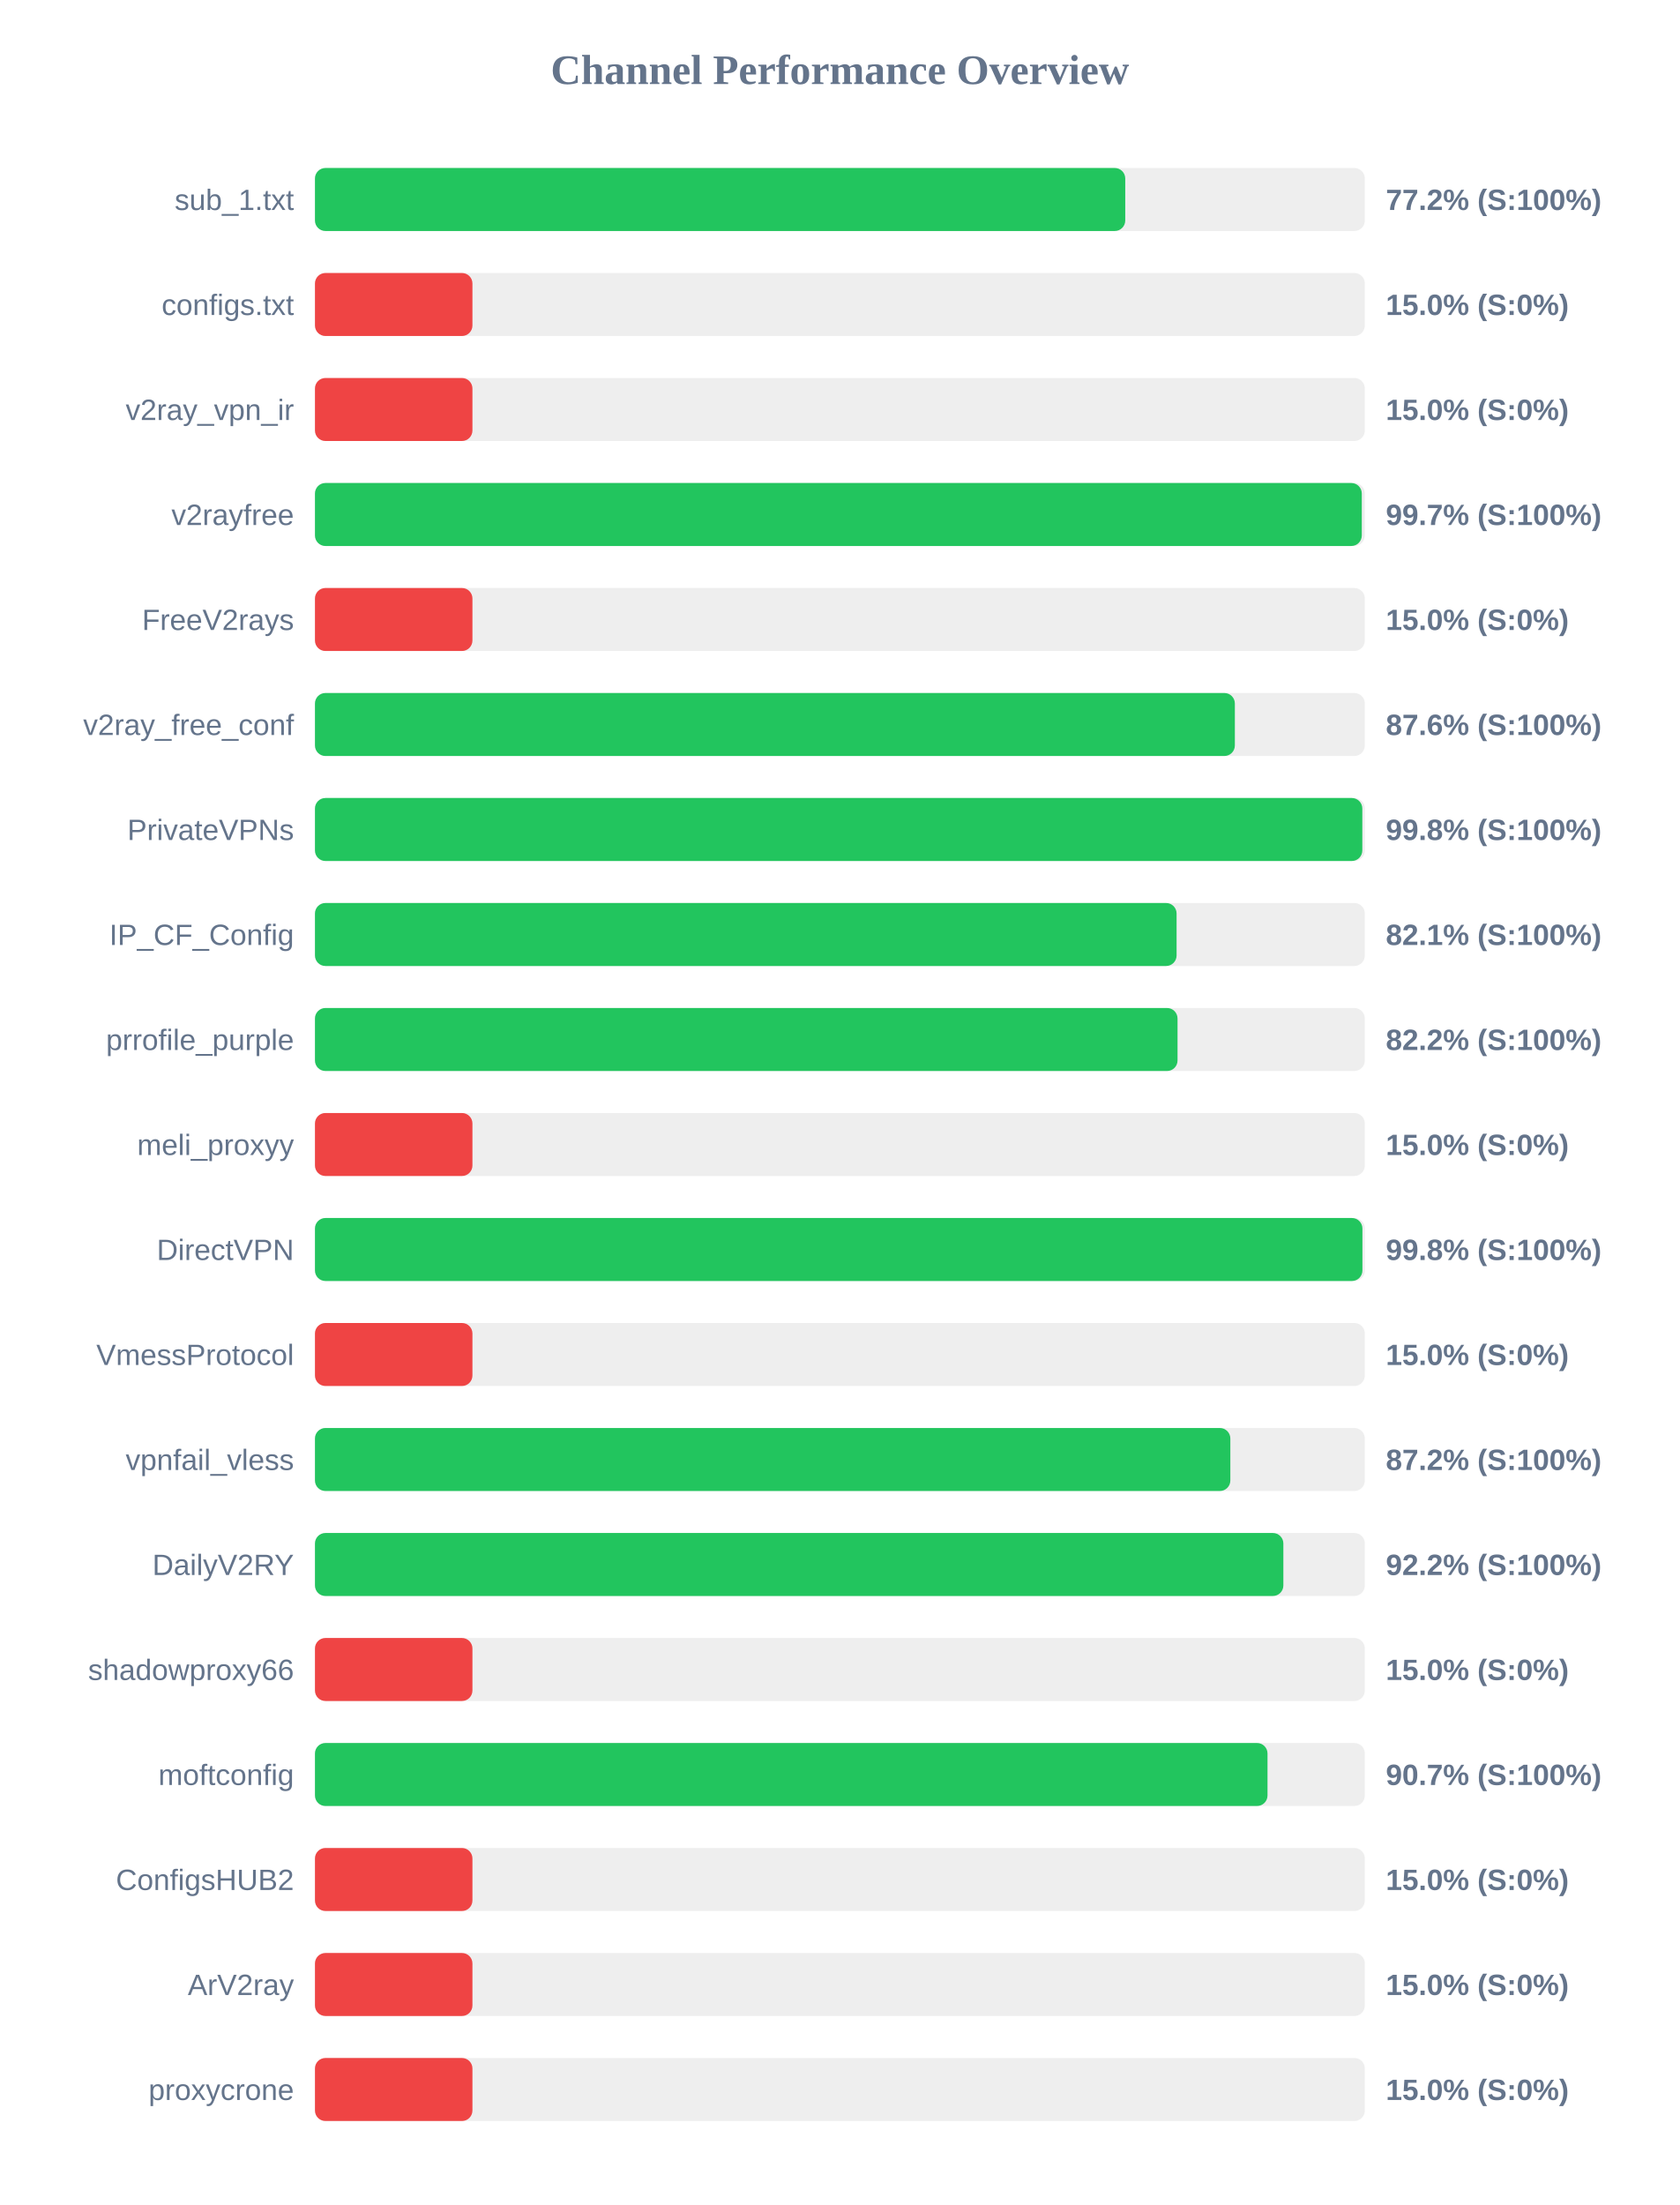
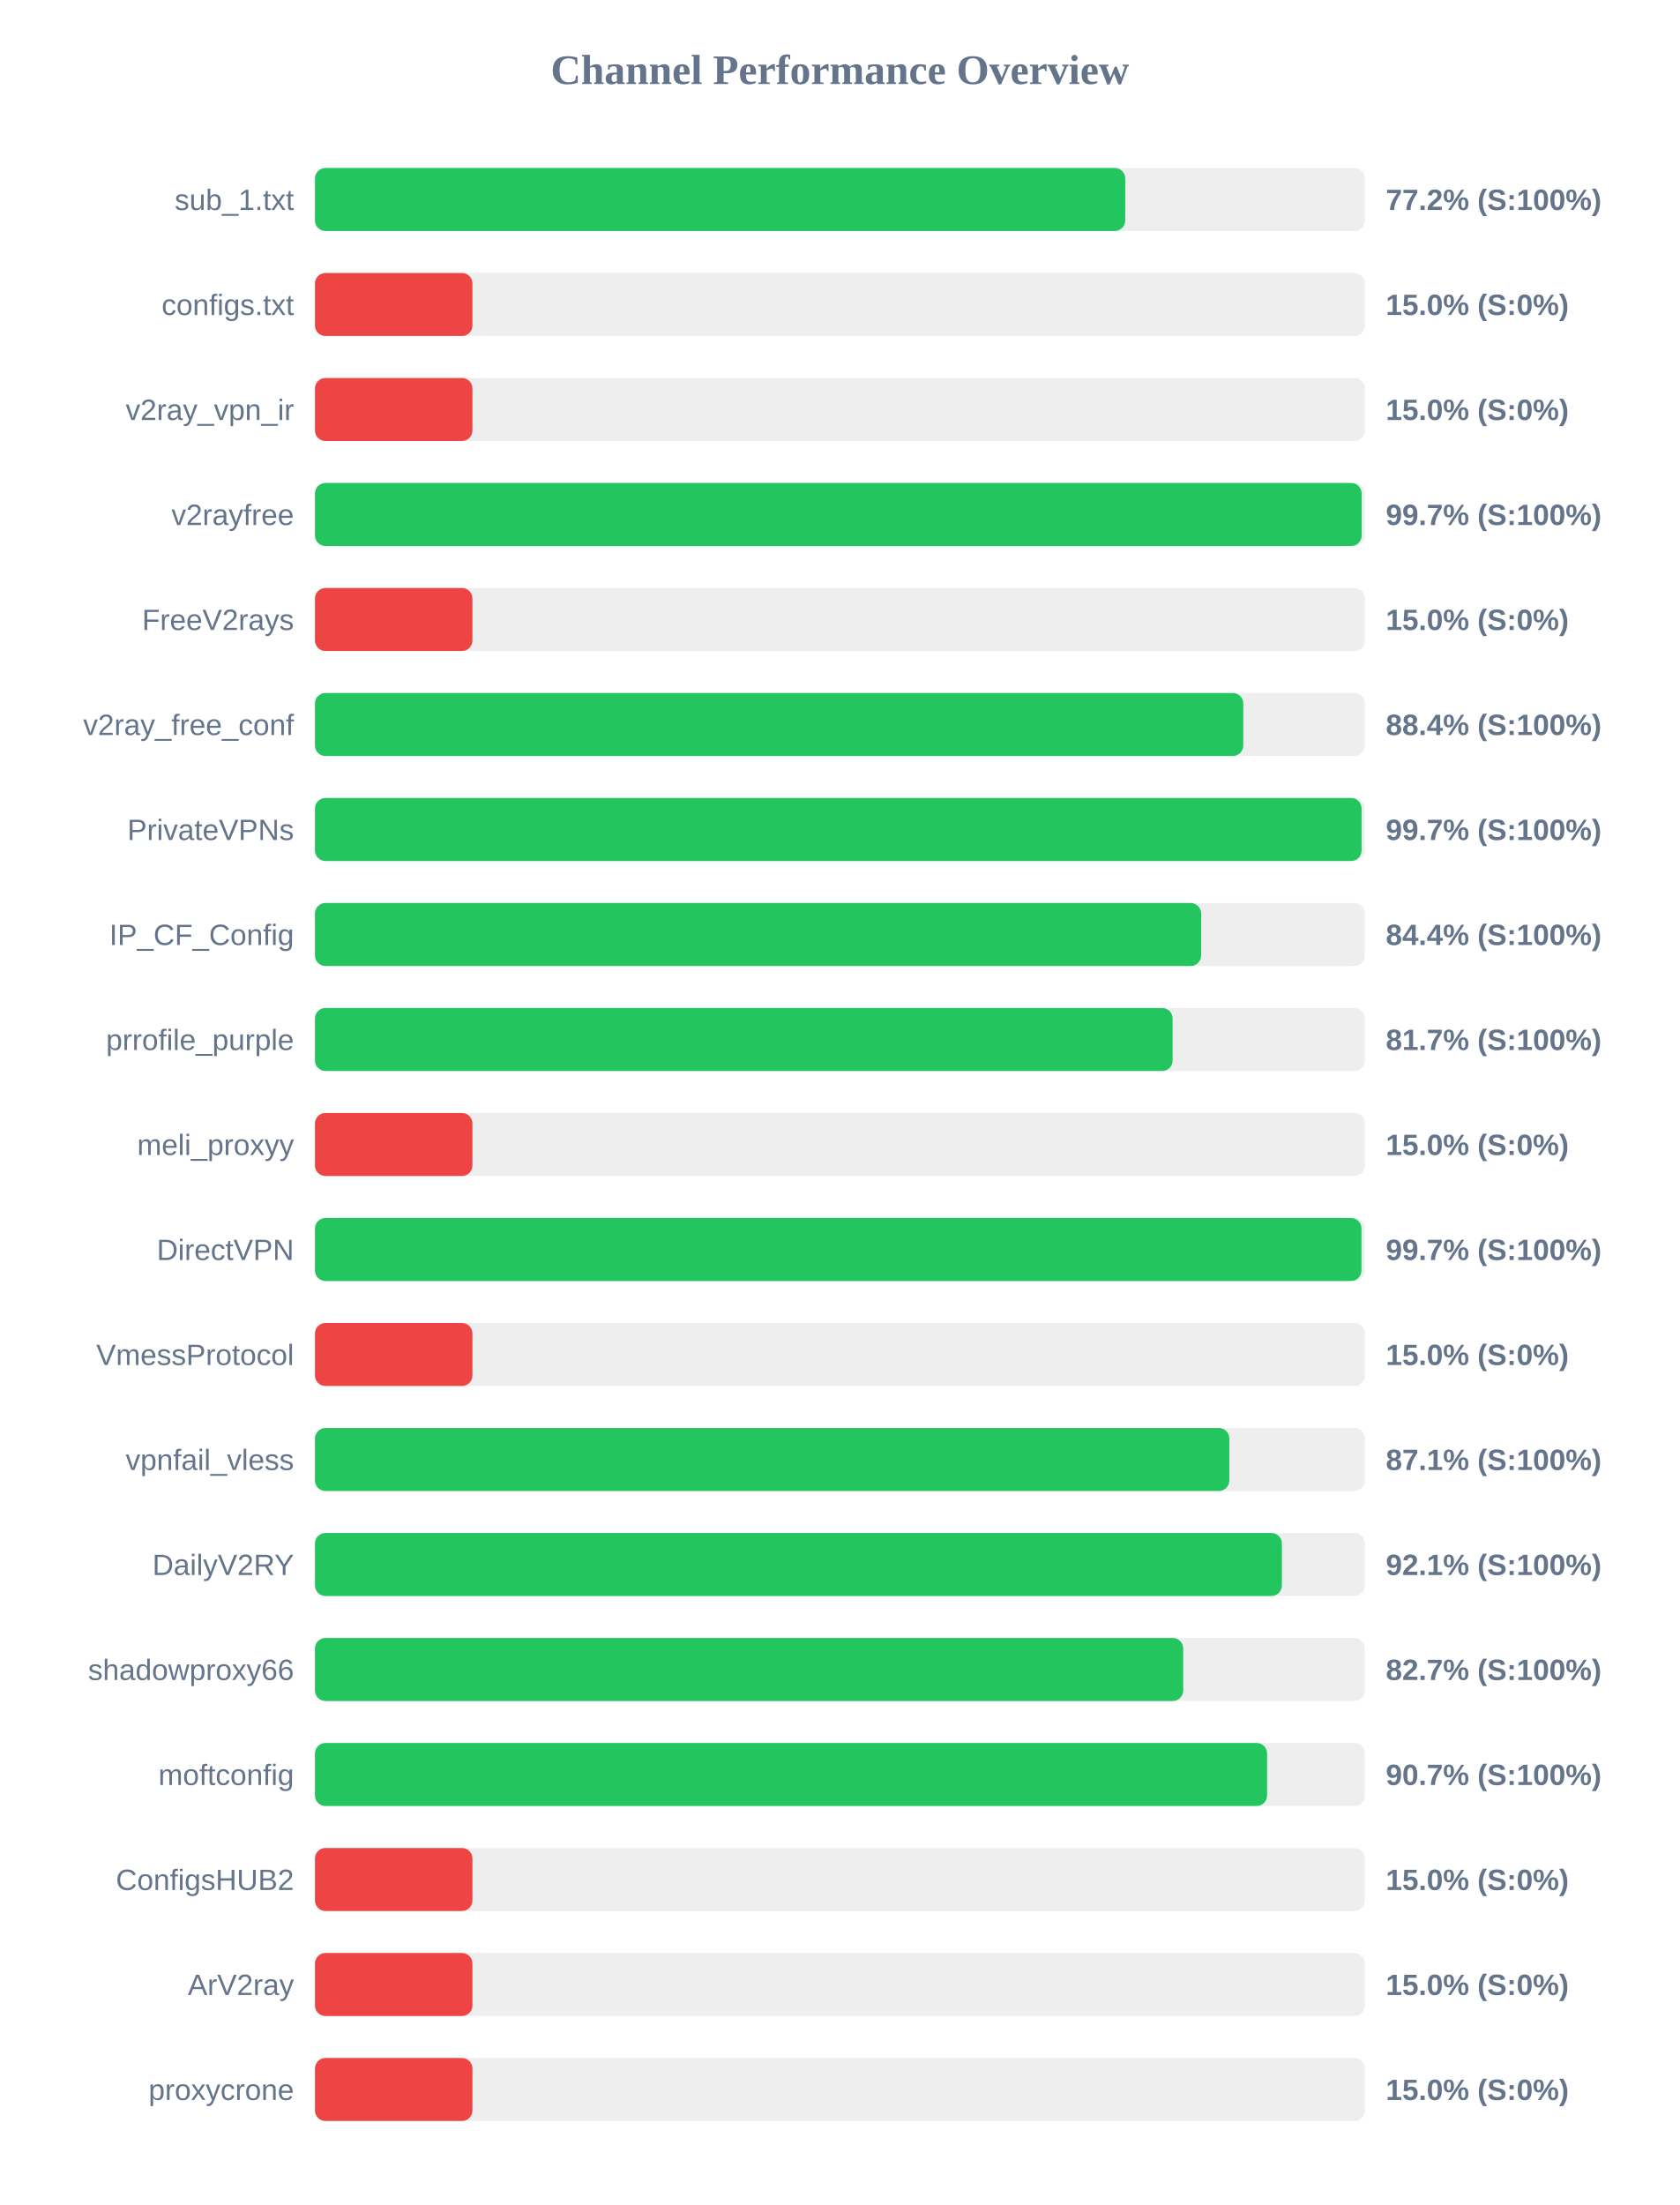
<svg xmlns="http://www.w3.org/2000/svg" width="800" height="1050" version="1.1">
  <style>
        .row { font: 14px Arial; fill: #64748b; }
        .score { font: bold 14px Arial; fill: #64748b; }
    </style>
  <text x="400" y="40" text-anchor="middle" font-size="20px" font-weight="bold" fill="#64748b">Channel Performance Overview</text>
  <rect x="150" y="80" width="500" height="30" fill="#eee" rx="5" />
  <rect x="150" y="80" width="385.9" height="30" fill="#22c55e" rx="5" />
  <text x="140" y="100" text-anchor="end" class="row">sub_1.txt</text>
  <text x="660" y="100" text-anchor="start" class="score">77.2% (S:100%)</text>
  <rect x="150" y="130" width="500" height="30" fill="#eee" rx="5" />
  <rect x="150" y="130" width="75.0" height="30" fill="#ef4444" rx="5" />
  <text x="140" y="150" text-anchor="end" class="row">configs.txt</text>
  <text x="660" y="150" text-anchor="start" class="score">15.0% (S:0%)</text>
  <rect x="150" y="180" width="500" height="30" fill="#eee" rx="5" />
  <rect x="150" y="180" width="75.0" height="30" fill="#ef4444" rx="5" />
  <text x="140" y="200" text-anchor="end" class="row">v2ray_vpn_ir</text>
  <text x="660" y="200" text-anchor="start" class="score">15.0% (S:0%)</text>
  <rect x="150" y="230" width="500" height="30" fill="#eee" rx="5" />
-   <rect x="150" y="230" width="498.55" height="30" fill="#22c55e" rx="5" />
+   <rect x="150" y="230" width="498.5" height="30" fill="#22c55e" rx="5" />
  <text x="140" y="250" text-anchor="end" class="row">v2rayfree</text>
  <text x="660" y="250" text-anchor="start" class="score">99.7% (S:100%)</text>
  <rect x="150" y="280" width="500" height="30" fill="#eee" rx="5" />
  <rect x="150" y="280" width="75.0" height="30" fill="#ef4444" rx="5" />
  <text x="140" y="300" text-anchor="end" class="row">FreeV2rays</text>
  <text x="660" y="300" text-anchor="start" class="score">15.0% (S:0%)</text>
  <rect x="150" y="330" width="500" height="30" fill="#eee" rx="5" />
-   <rect x="150" y="330" width="438.1" height="30" fill="#22c55e" rx="5" />
+   <rect x="150" y="330" width="442.1" height="30" fill="#22c55e" rx="5" />
  <text x="140" y="350" text-anchor="end" class="row">v2ray_free_conf</text>
-   <text x="660" y="350" text-anchor="start" class="score">87.6% (S:100%)</text>
+   <text x="660" y="350" text-anchor="start" class="score">88.4% (S:100%)</text>
  <rect x="150" y="380" width="500" height="30" fill="#eee" rx="5" />
-   <rect x="150" y="380" width="498.8" height="30" fill="#22c55e" rx="5" />
+   <rect x="150" y="380" width="498.45" height="30" fill="#22c55e" rx="5" />
  <text x="140" y="400" text-anchor="end" class="row">PrivateVPNs</text>
-   <text x="660" y="400" text-anchor="start" class="score">99.8% (S:100%)</text>
+   <text x="660" y="400" text-anchor="start" class="score">99.7% (S:100%)</text>
  <rect x="150" y="430" width="500" height="30" fill="#eee" rx="5" />
-   <rect x="150" y="430" width="410.35" height="30" fill="#22c55e" rx="5" />
+   <rect x="150" y="430" width="422.05" height="30" fill="#22c55e" rx="5" />
  <text x="140" y="450" text-anchor="end" class="row">IP_CF_Config</text>
-   <text x="660" y="450" text-anchor="start" class="score">82.1% (S:100%)</text>
+   <text x="660" y="450" text-anchor="start" class="score">84.4% (S:100%)</text>
  <rect x="150" y="480" width="500" height="30" fill="#eee" rx="5" />
-   <rect x="150" y="480" width="410.8" height="30" fill="#22c55e" rx="5" />
+   <rect x="150" y="480" width="408.45" height="30" fill="#22c55e" rx="5" />
  <text x="140" y="500" text-anchor="end" class="row">prrofile_purple</text>
-   <text x="660" y="500" text-anchor="start" class="score">82.2% (S:100%)</text>
+   <text x="660" y="500" text-anchor="start" class="score">81.7% (S:100%)</text>
  <rect x="150" y="530" width="500" height="30" fill="#eee" rx="5" />
  <rect x="150" y="530" width="75.0" height="30" fill="#ef4444" rx="5" />
  <text x="140" y="550" text-anchor="end" class="row">meli_proxyy</text>
  <text x="660" y="550" text-anchor="start" class="score">15.0% (S:0%)</text>
  <rect x="150" y="580" width="500" height="30" fill="#eee" rx="5" />
-   <rect x="150" y="580" width="498.85" height="30" fill="#22c55e" rx="5" />
+   <rect x="150" y="580" width="498.4" height="30" fill="#22c55e" rx="5" />
  <text x="140" y="600" text-anchor="end" class="row">DirectVPN</text>
-   <text x="660" y="600" text-anchor="start" class="score">99.8% (S:100%)</text>
+   <text x="660" y="600" text-anchor="start" class="score">99.7% (S:100%)</text>
  <rect x="150" y="630" width="500" height="30" fill="#eee" rx="5" />
  <rect x="150" y="630" width="75.0" height="30" fill="#ef4444" rx="5" />
  <text x="140" y="650" text-anchor="end" class="row">VmessProtocol</text>
  <text x="660" y="650" text-anchor="start" class="score">15.0% (S:0%)</text>
  <rect x="150" y="680" width="500" height="30" fill="#eee" rx="5" />
-   <rect x="150" y="680" width="435.95" height="30" fill="#22c55e" rx="5" />
+   <rect x="150" y="680" width="435.45" height="30" fill="#22c55e" rx="5" />
  <text x="140" y="700" text-anchor="end" class="row">vpnfail_vless</text>
-   <text x="660" y="700" text-anchor="start" class="score">87.2% (S:100%)</text>
+   <text x="660" y="700" text-anchor="start" class="score">87.1% (S:100%)</text>
  <rect x="150" y="730" width="500" height="30" fill="#eee" rx="5" />
-   <rect x="150" y="730" width="461.2" height="30" fill="#22c55e" rx="5" />
+   <rect x="150" y="730" width="460.5" height="30" fill="#22c55e" rx="5" />
  <text x="140" y="750" text-anchor="end" class="row">DailyV2RY</text>
-   <text x="660" y="750" text-anchor="start" class="score">92.2% (S:100%)</text>
+   <text x="660" y="750" text-anchor="start" class="score">92.1% (S:100%)</text>
  <rect x="150" y="780" width="500" height="30" fill="#eee" rx="5" />
-   <rect x="150" y="780" width="75.0" height="30" fill="#ef4444" rx="5" />
+   <rect x="150" y="780" width="413.5" height="30" fill="#22c55e" rx="5" />
  <text x="140" y="800" text-anchor="end" class="row">shadowproxy66</text>
-   <text x="660" y="800" text-anchor="start" class="score">15.0% (S:0%)</text>
+   <text x="660" y="800" text-anchor="start" class="score">82.7% (S:100%)</text>
  <rect x="150" y="830" width="500" height="30" fill="#eee" rx="5" />
-   <rect x="150" y="830" width="453.65" height="30" fill="#22c55e" rx="5" />
+   <rect x="150" y="830" width="453.45" height="30" fill="#22c55e" rx="5" />
  <text x="140" y="850" text-anchor="end" class="row">moftconfig</text>
  <text x="660" y="850" text-anchor="start" class="score">90.7% (S:100%)</text>
  <rect x="150" y="880" width="500" height="30" fill="#eee" rx="5" />
  <rect x="150" y="880" width="75.0" height="30" fill="#ef4444" rx="5" />
  <text x="140" y="900" text-anchor="end" class="row">ConfigsHUB2</text>
  <text x="660" y="900" text-anchor="start" class="score">15.0% (S:0%)</text>
  <rect x="150" y="930" width="500" height="30" fill="#eee" rx="5" />
  <rect x="150" y="930" width="75.0" height="30" fill="#ef4444" rx="5" />
  <text x="140" y="950" text-anchor="end" class="row">ArV2ray</text>
  <text x="660" y="950" text-anchor="start" class="score">15.0% (S:0%)</text>
  <rect x="150" y="980" width="500" height="30" fill="#eee" rx="5" />
  <rect x="150" y="980" width="75.0" height="30" fill="#ef4444" rx="5" />
  <text x="140" y="1000" text-anchor="end" class="row">proxycrone</text>
  <text x="660" y="1000" text-anchor="start" class="score">15.0% (S:0%)</text>
</svg>
